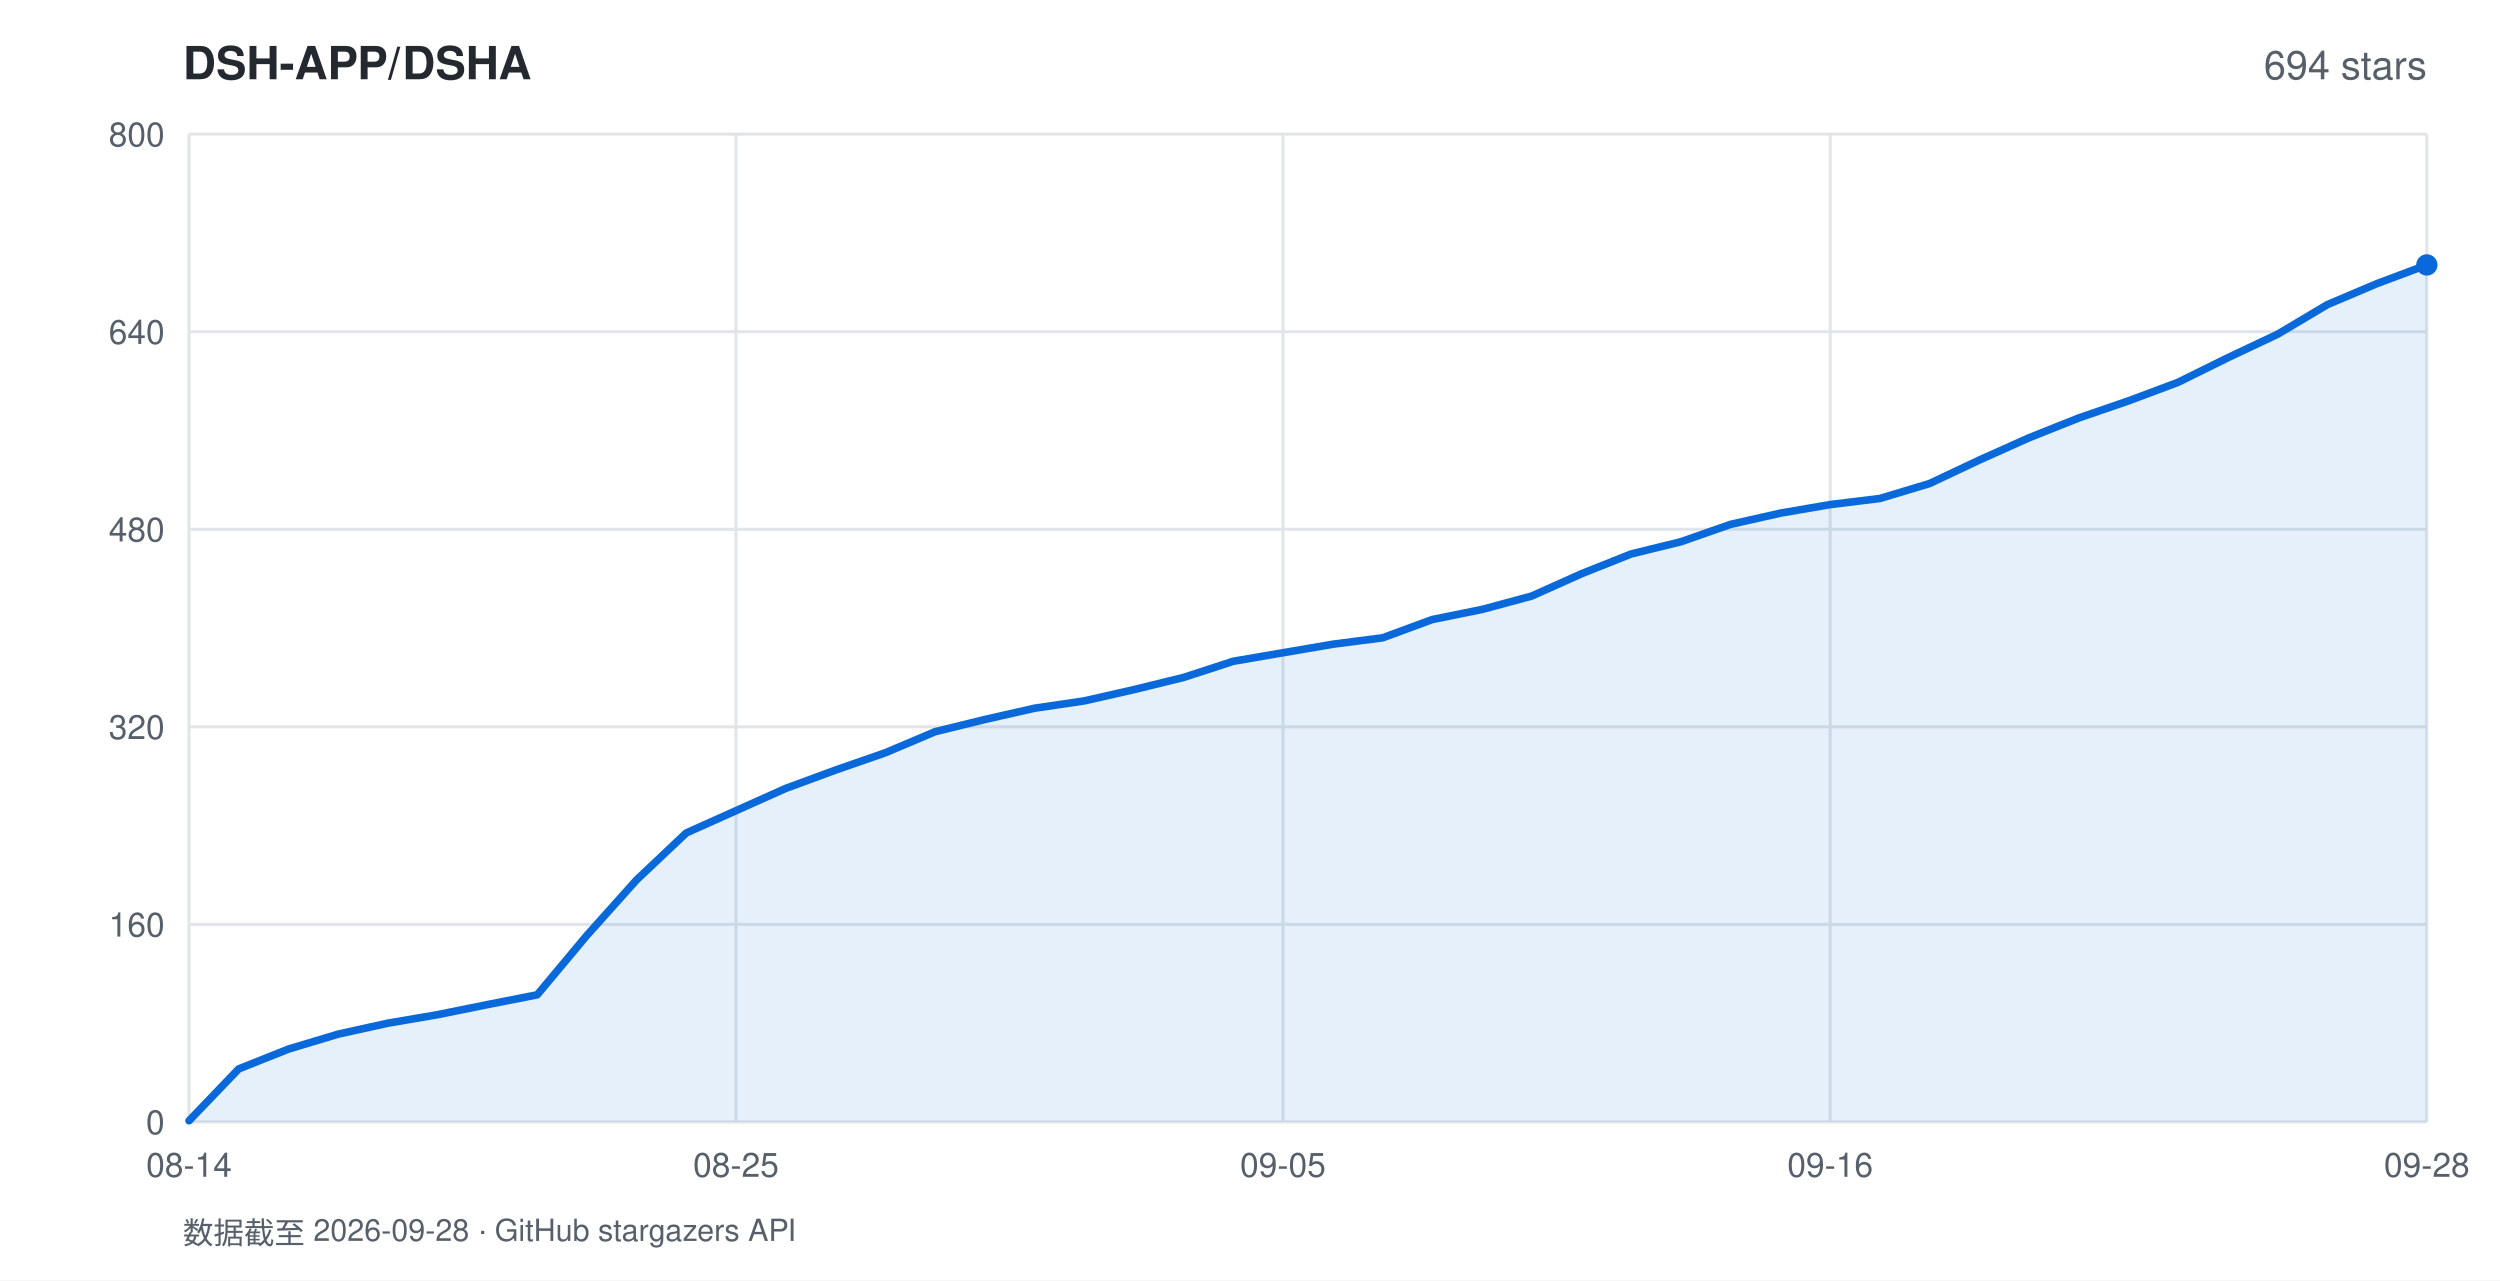
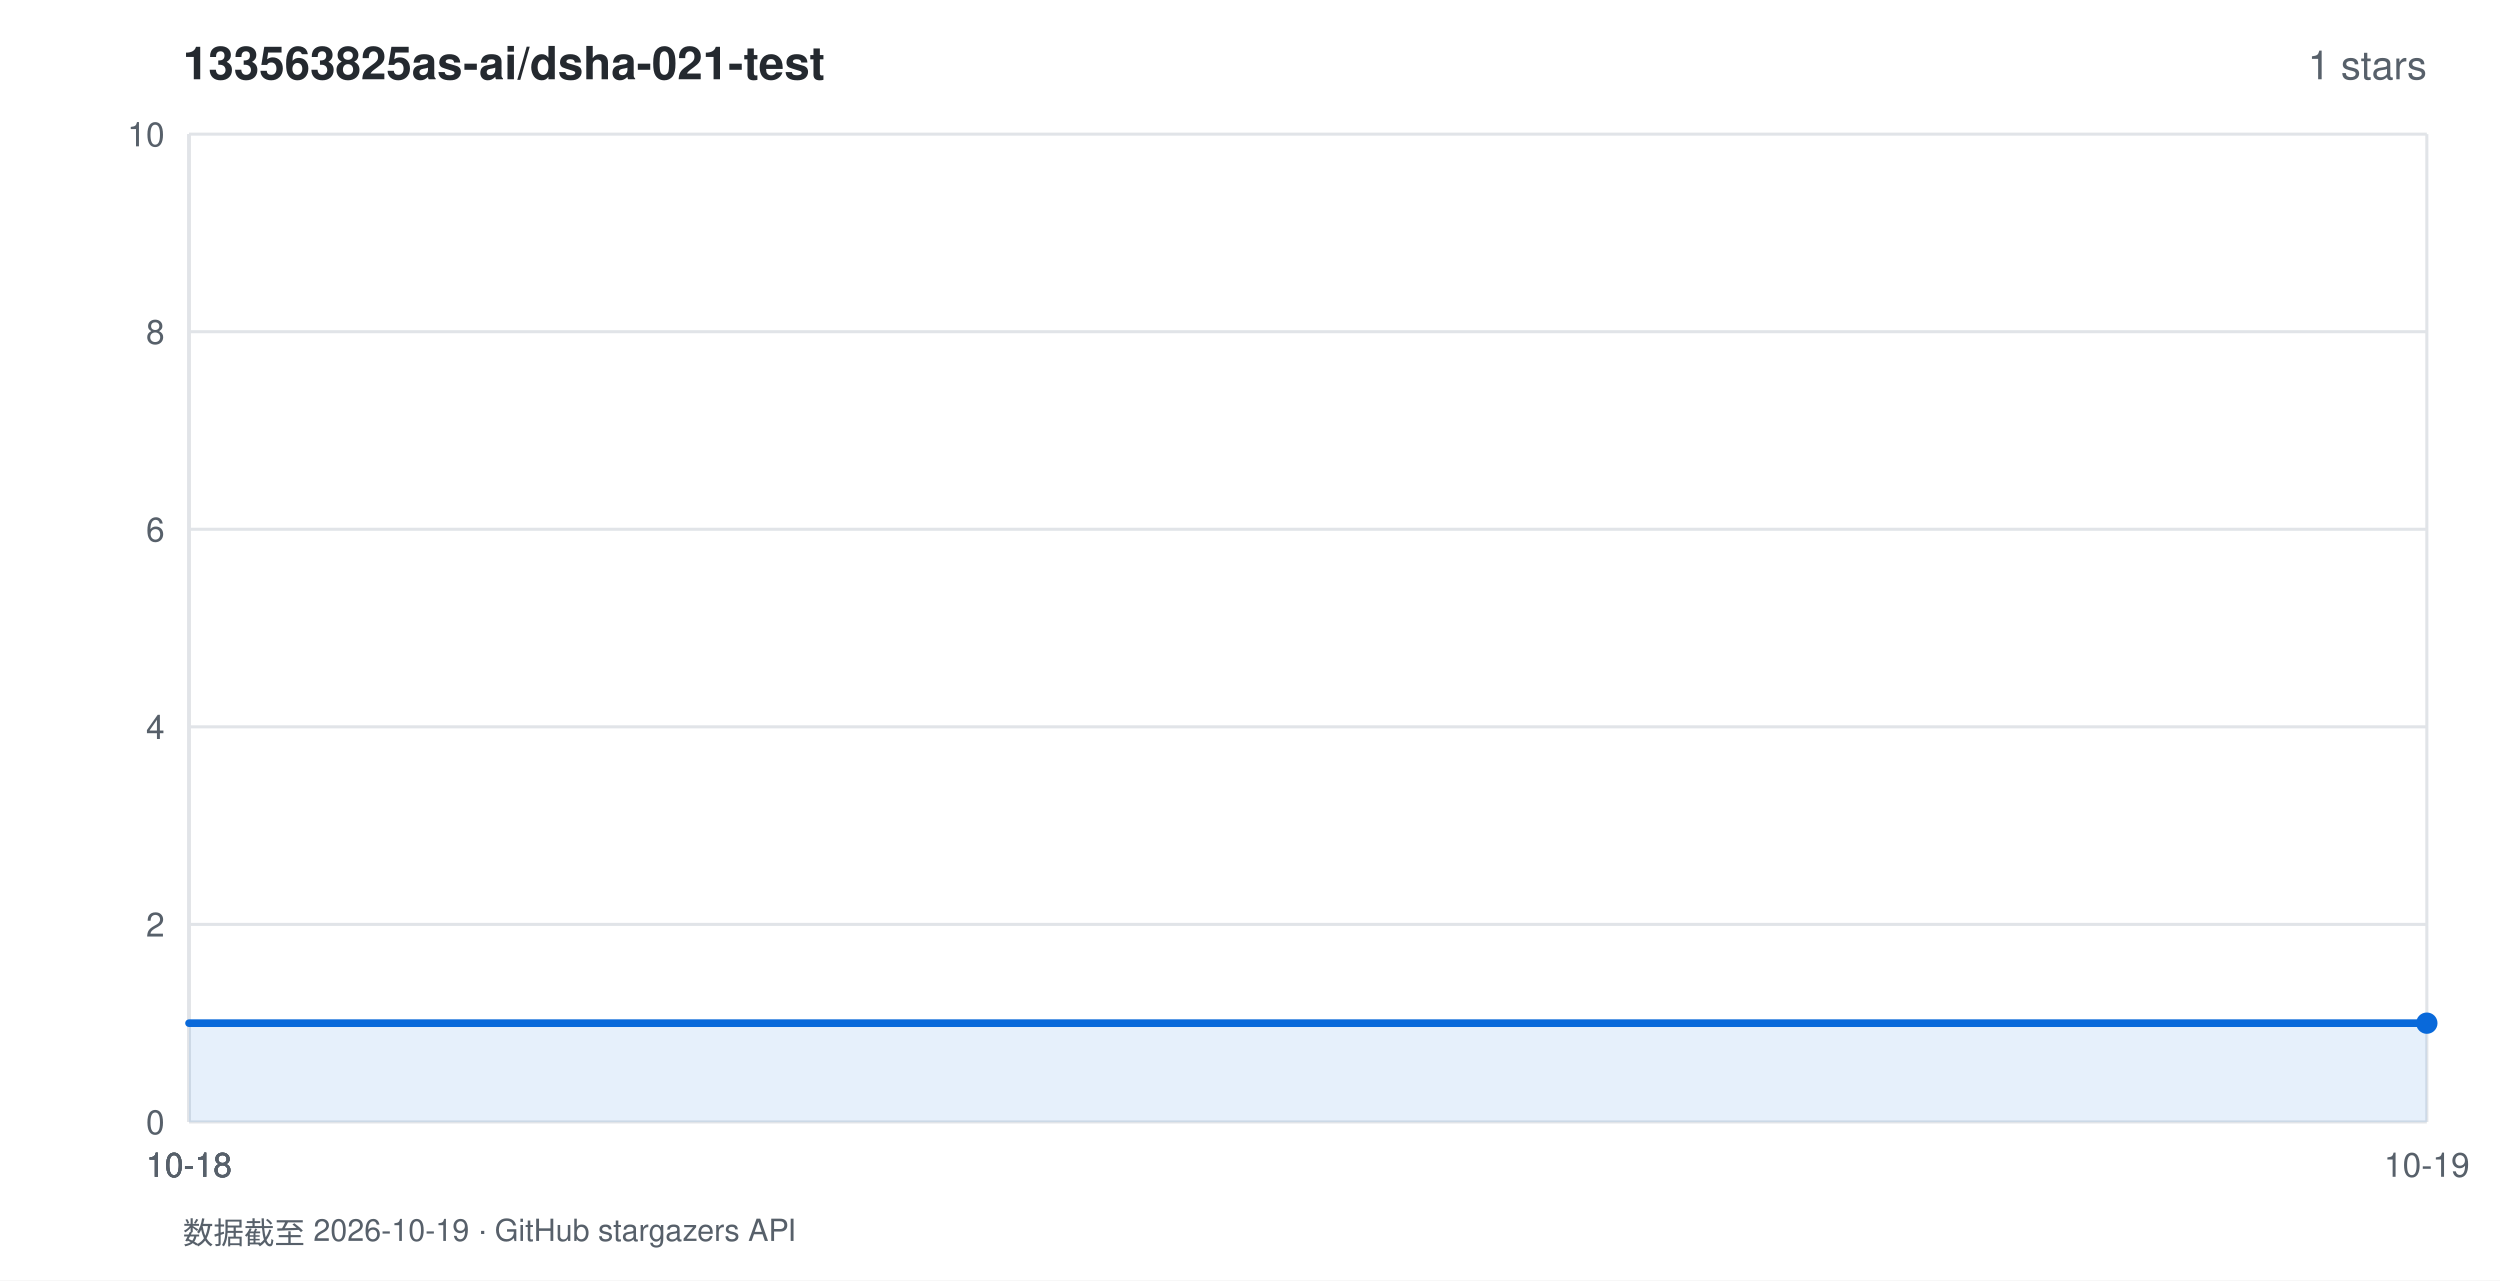
<svg xmlns="http://www.w3.org/2000/svg" width="820" height="420" viewBox="0 0 820 420" font-family="-apple-system,BlinkMacSystemFont,'Segoe UI',Helvetica,Arial,sans-serif">
  <rect width="820" height="420" fill="#ffffff" />
-   <text x="60" y="26" fill="#24292f" font-size="15" font-weight="600">DSH-APP/DSHA</text>
-   <text x="796" y="26" fill="#57606a" font-size="13" text-anchor="end">694 stars</text>
+   <text x="60" y="26" fill="#24292f" font-size="15" font-weight="600">133563825as-ai/dsha-021-test</text>
+   <text x="796" y="26" fill="#57606a" font-size="13" text-anchor="end">1 stars</text>
  <line x1="62" y1="368.0" x2="796" y2="368.0" stroke="#e1e4e8" stroke-width="1" />
  <text x="54" y="372.0" fill="#57606a" font-size="11" text-anchor="end">0</text>
  <line x1="62" y1="303.2" x2="796" y2="303.2" stroke="#e1e4e8" stroke-width="1" />
-   <text x="54" y="307.2" fill="#57606a" font-size="11" text-anchor="end">160</text>
+   <text x="54" y="307.2" fill="#57606a" font-size="11" text-anchor="end">2</text>
  <line x1="62" y1="238.4" x2="796" y2="238.4" stroke="#e1e4e8" stroke-width="1" />
-   <text x="54" y="242.4" fill="#57606a" font-size="11" text-anchor="end">320</text>
+   <text x="54" y="242.4" fill="#57606a" font-size="11" text-anchor="end">4</text>
  <line x1="62" y1="173.6" x2="796" y2="173.6" stroke="#e1e4e8" stroke-width="1" />
-   <text x="54" y="177.6" fill="#57606a" font-size="11" text-anchor="end">480</text>
+   <text x="54" y="177.6" fill="#57606a" font-size="11" text-anchor="end">6</text>
  <line x1="62" y1="108.8" x2="796" y2="108.8" stroke="#e1e4e8" stroke-width="1" />
-   <text x="54" y="112.8" fill="#57606a" font-size="11" text-anchor="end">640</text>
+   <text x="54" y="112.8" fill="#57606a" font-size="11" text-anchor="end">8</text>
  <line x1="62" y1="44.0" x2="796" y2="44.0" stroke="#e1e4e8" stroke-width="1" />
-   <text x="54" y="48.0" fill="#57606a" font-size="11" text-anchor="end">800</text>
+   <text x="54" y="48.0" fill="#57606a" font-size="11" text-anchor="end">10</text>
  <line x1="62.0" y1="44" x2="62.0" y2="368" stroke="#e1e4e8" stroke-width="1" />
-   <text x="62.0" y="386" fill="#57606a" font-size="11" text-anchor="middle">08-14</text>
-   <line x1="241.4" y1="44" x2="241.4" y2="368" stroke="#e1e4e8" stroke-width="1" />
-   <text x="241.4" y="386" fill="#57606a" font-size="11" text-anchor="middle">08-25</text>
-   <line x1="420.8" y1="44" x2="420.8" y2="368" stroke="#e1e4e8" stroke-width="1" />
-   <text x="420.8" y="386" fill="#57606a" font-size="11" text-anchor="middle">09-05</text>
-   <line x1="600.3" y1="44" x2="600.3" y2="368" stroke="#e1e4e8" stroke-width="1" />
-   <text x="600.3" y="386" fill="#57606a" font-size="11" text-anchor="middle">09-16</text>
+   <text x="62.0" y="386" fill="#57606a" font-size="11" text-anchor="middle">10-18</text>
+   <line x1="62.0" y1="44" x2="62.0" y2="368" stroke="#e1e4e8" stroke-width="1" />
+   <text x="62.0" y="386" fill="#57606a" font-size="11" text-anchor="middle">10-18</text>
+   <line x1="62.0" y1="44" x2="62.0" y2="368" stroke="#e1e4e8" stroke-width="1" />
+   <text x="62.0" y="386" fill="#57606a" font-size="11" text-anchor="middle">10-18</text>
+   <line x1="62.0" y1="44" x2="62.0" y2="368" stroke="#e1e4e8" stroke-width="1" />
+   <text x="62.0" y="386" fill="#57606a" font-size="11" text-anchor="middle">10-18</text>
  <line x1="796.0" y1="44" x2="796.0" y2="368" stroke="#e1e4e8" stroke-width="1" />
-   <text x="796.0" y="386" fill="#57606a" font-size="11" text-anchor="middle">09-28</text>
-   <polygon points="62.0,368.0 62.0,367.6 78.3,350.6 94.6,344.1 110.9,339.2 127.2,335.6 143.6,332.8 159.9,329.5 176.2,326.3 192.5,306.8 208.8,288.6 225.1,273.2 241.4,265.9 257.7,258.6 274.0,252.6 290.4,246.9 306.7,240.0 323.0,236.0 339.3,232.3 355.6,229.9 371.9,226.2 388.2,222.2 404.5,216.9 420.8,214.1 437.2,211.3 453.5,209.2 469.8,203.2 486.1,199.9 502.4,195.5 518.7,188.2 535.0,181.7 551.3,177.7 567.6,172.0 584.0,168.3 600.3,165.5 616.6,163.5 632.9,158.6 649.2,150.9 665.5,143.6 681.8,137.1 698.1,131.5 714.4,125.4 730.8,117.3 747.1,109.6 763.4,99.9 779.7,93.0 796.0,86.9 796.0,368.0" fill="rgba(9,105,218,0.10)" />
-   <polyline points="62.0,367.6 78.3,350.6 94.6,344.1 110.9,339.2 127.2,335.6 143.6,332.8 159.9,329.5 176.2,326.3 192.5,306.8 208.8,288.6 225.1,273.2 241.4,265.9 257.7,258.6 274.0,252.6 290.4,246.9 306.7,240.0 323.0,236.0 339.3,232.3 355.6,229.9 371.9,226.2 388.2,222.2 404.5,216.9 420.8,214.1 437.2,211.3 453.5,209.2 469.8,203.2 486.1,199.9 502.4,195.5 518.7,188.2 535.0,181.7 551.3,177.7 567.6,172.0 584.0,168.3 600.3,165.5 616.6,163.5 632.9,158.6 649.2,150.9 665.5,143.6 681.8,137.1 698.1,131.5 714.4,125.4 730.8,117.3 747.1,109.6 763.4,99.9 779.7,93.0 796.0,86.9" fill="none" stroke="#0969da" stroke-width="2.5" stroke-linejoin="round" stroke-linecap="round" />
-   <circle cx="796.0" cy="86.9" r="3.5" fill="#0969da" />
-   <text x="60" y="408" fill="#57606a" font-size="10">数据截至 2026-09-28 · GitHub stargazers API</text>
+   <text x="796.0" y="386" fill="#57606a" font-size="11" text-anchor="middle">10-19</text>
+   <polygon points="62.0,368.0 62.0,335.6 796.0,335.6 796.0,368.0" fill="rgba(9,105,218,0.10)" />
+   <polyline points="62.0,335.6 796.0,335.6" fill="none" stroke="#0969da" stroke-width="2.5" stroke-linejoin="round" stroke-linecap="round" />
+   <circle cx="796.0" cy="335.6" r="3.5" fill="#0969da" />
+   <text x="60" y="408" fill="#57606a" font-size="10">数据截至 2026-10-19 · GitHub stargazers API</text>
</svg>
